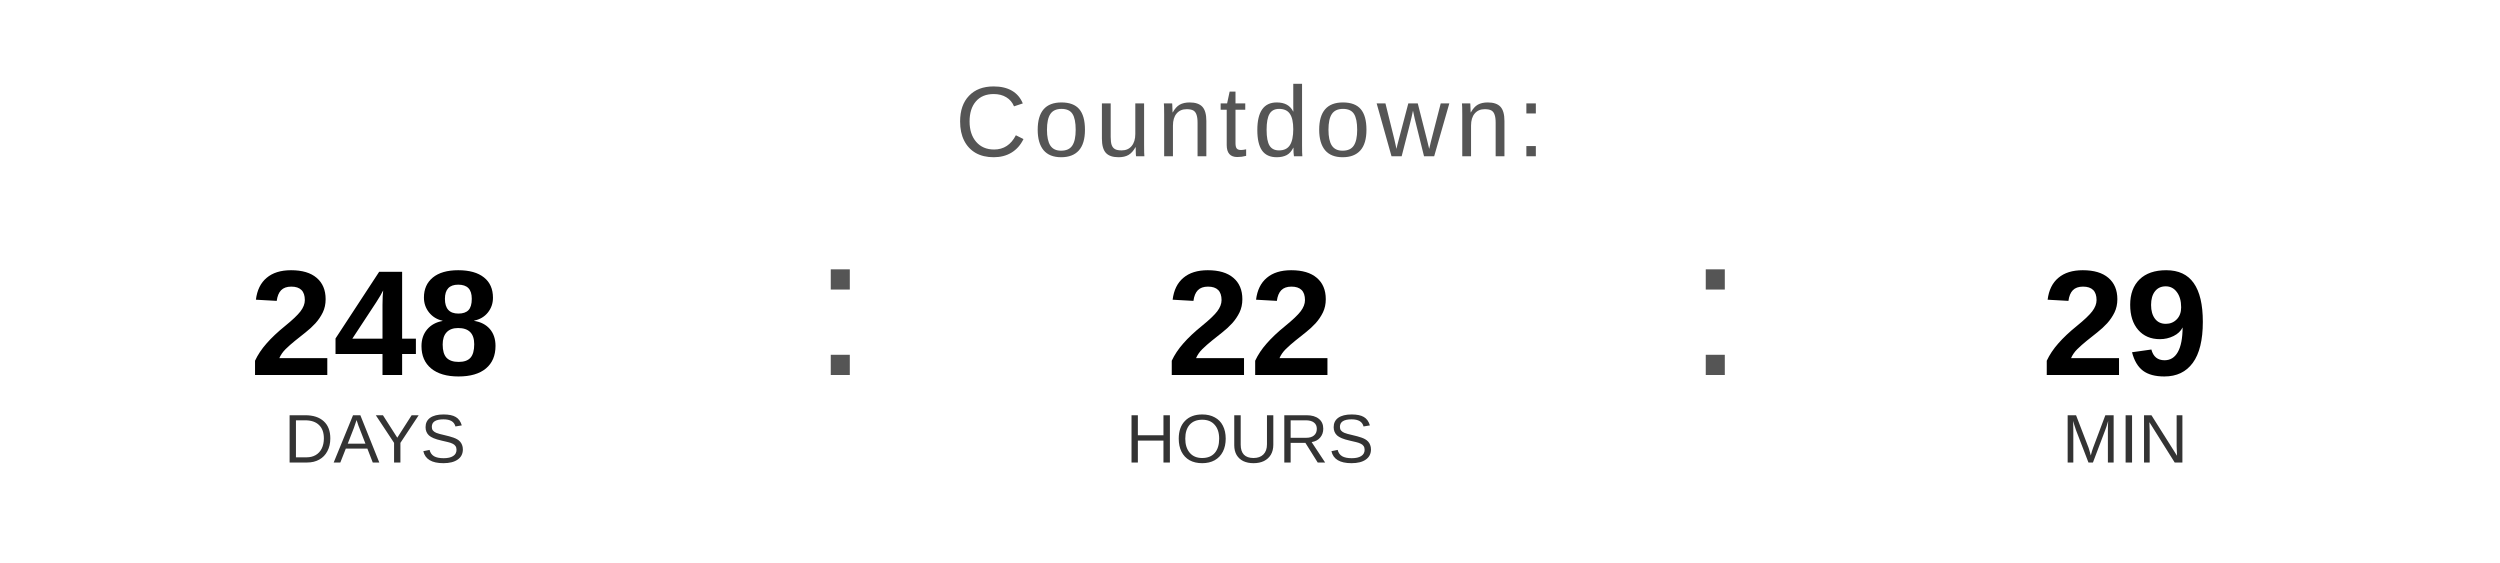
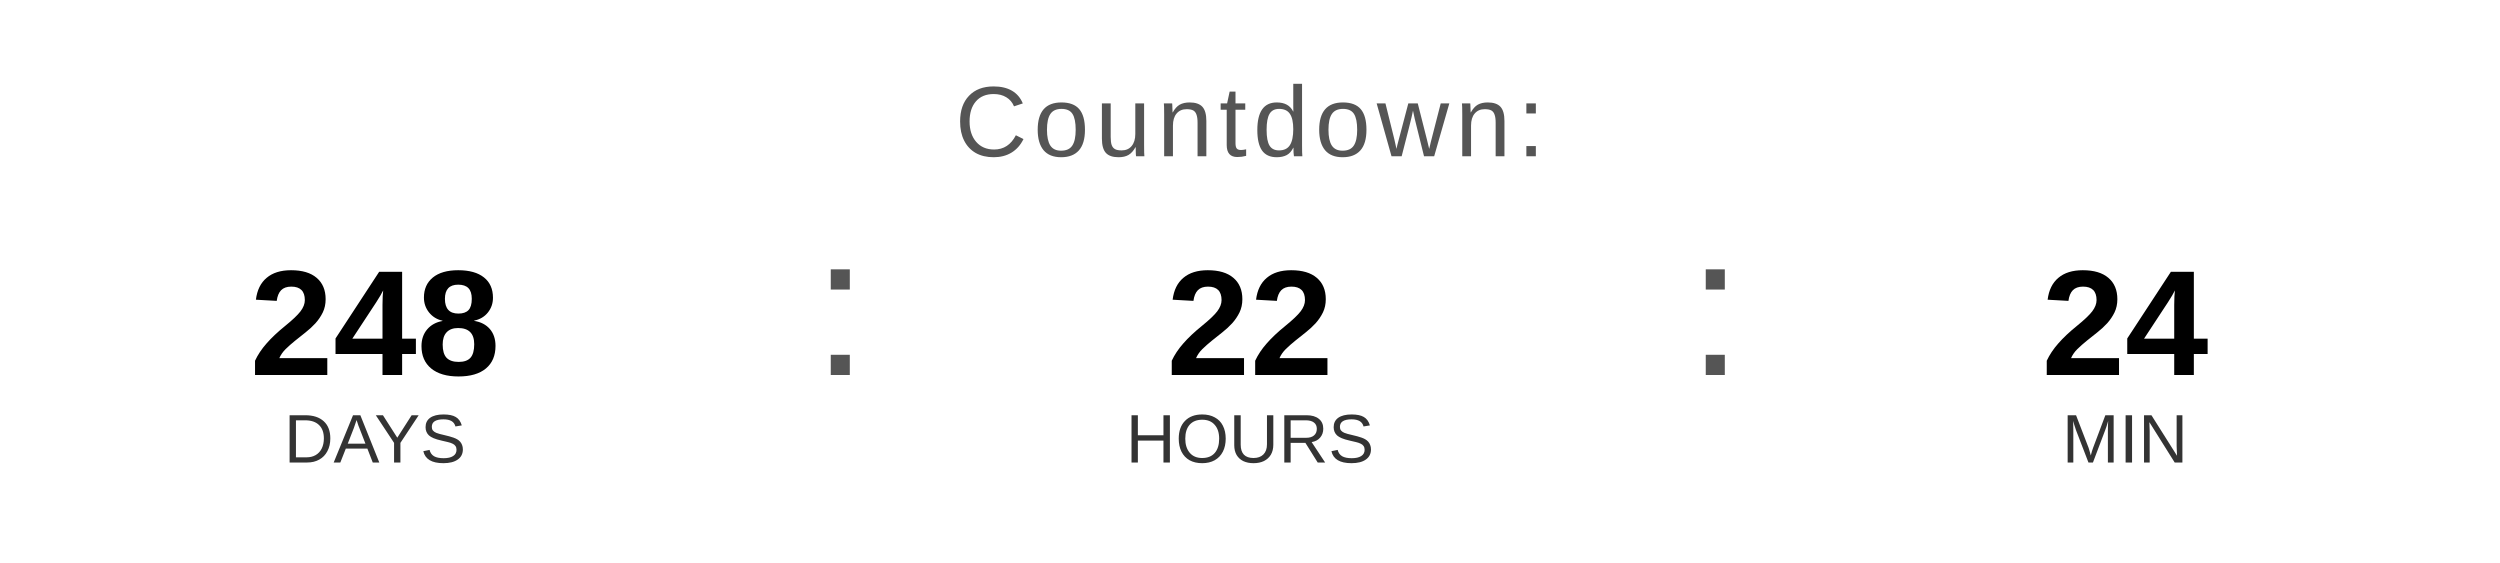
<svg xmlns="http://www.w3.org/2000/svg" width="400" height="90" viewBox="0 0 400 90">
  <text x="200" y="25" font-family="Arial, Helvetica, sans-serif" font-size="16" fill="#555555" text-anchor="middle" letter-spacing="1">
    Countdown:
  </text>
  <text x="60" y="60" font-family="Arial, Helvetica, sans-serif" font-size="24" font-weight="bold" fill="#000000" text-anchor="middle">248</text>
  <text x="60" y="74" font-family="Arial, Helvetica, sans-serif" font-size="11" fill="#333333" text-anchor="middle">DAYS</text>
  <text x="130" y="60" font-family="Arial, sans-serif" font-size="32" fill="#555555">:</text>
  <text x="200" y="60" font-family="Arial, Helvetica, sans-serif" font-size="24" font-weight="bold" fill="#000000" text-anchor="middle">22</text>
  <text x="200" y="74" font-family="Arial, Helvetica, sans-serif" font-size="11" fill="#333333" text-anchor="middle">HOURS</text>
  <text x="270" y="60" font-family="Arial, sans-serif" font-size="32" fill="#555555">:</text>
-   <text x="340" y="60" font-family="Arial, Helvetica, sans-serif" font-size="24" font-weight="bold" fill="#000000" text-anchor="middle">29</text>
+   <text x="340" y="60" font-family="Arial, Helvetica, sans-serif" font-size="24" font-weight="bold" fill="#000000" text-anchor="middle">24</text>
  <text x="340" y="74" font-family="Arial, Helvetica, sans-serif" font-size="11" fill="#333333" text-anchor="middle">MIN</text>
</svg>
